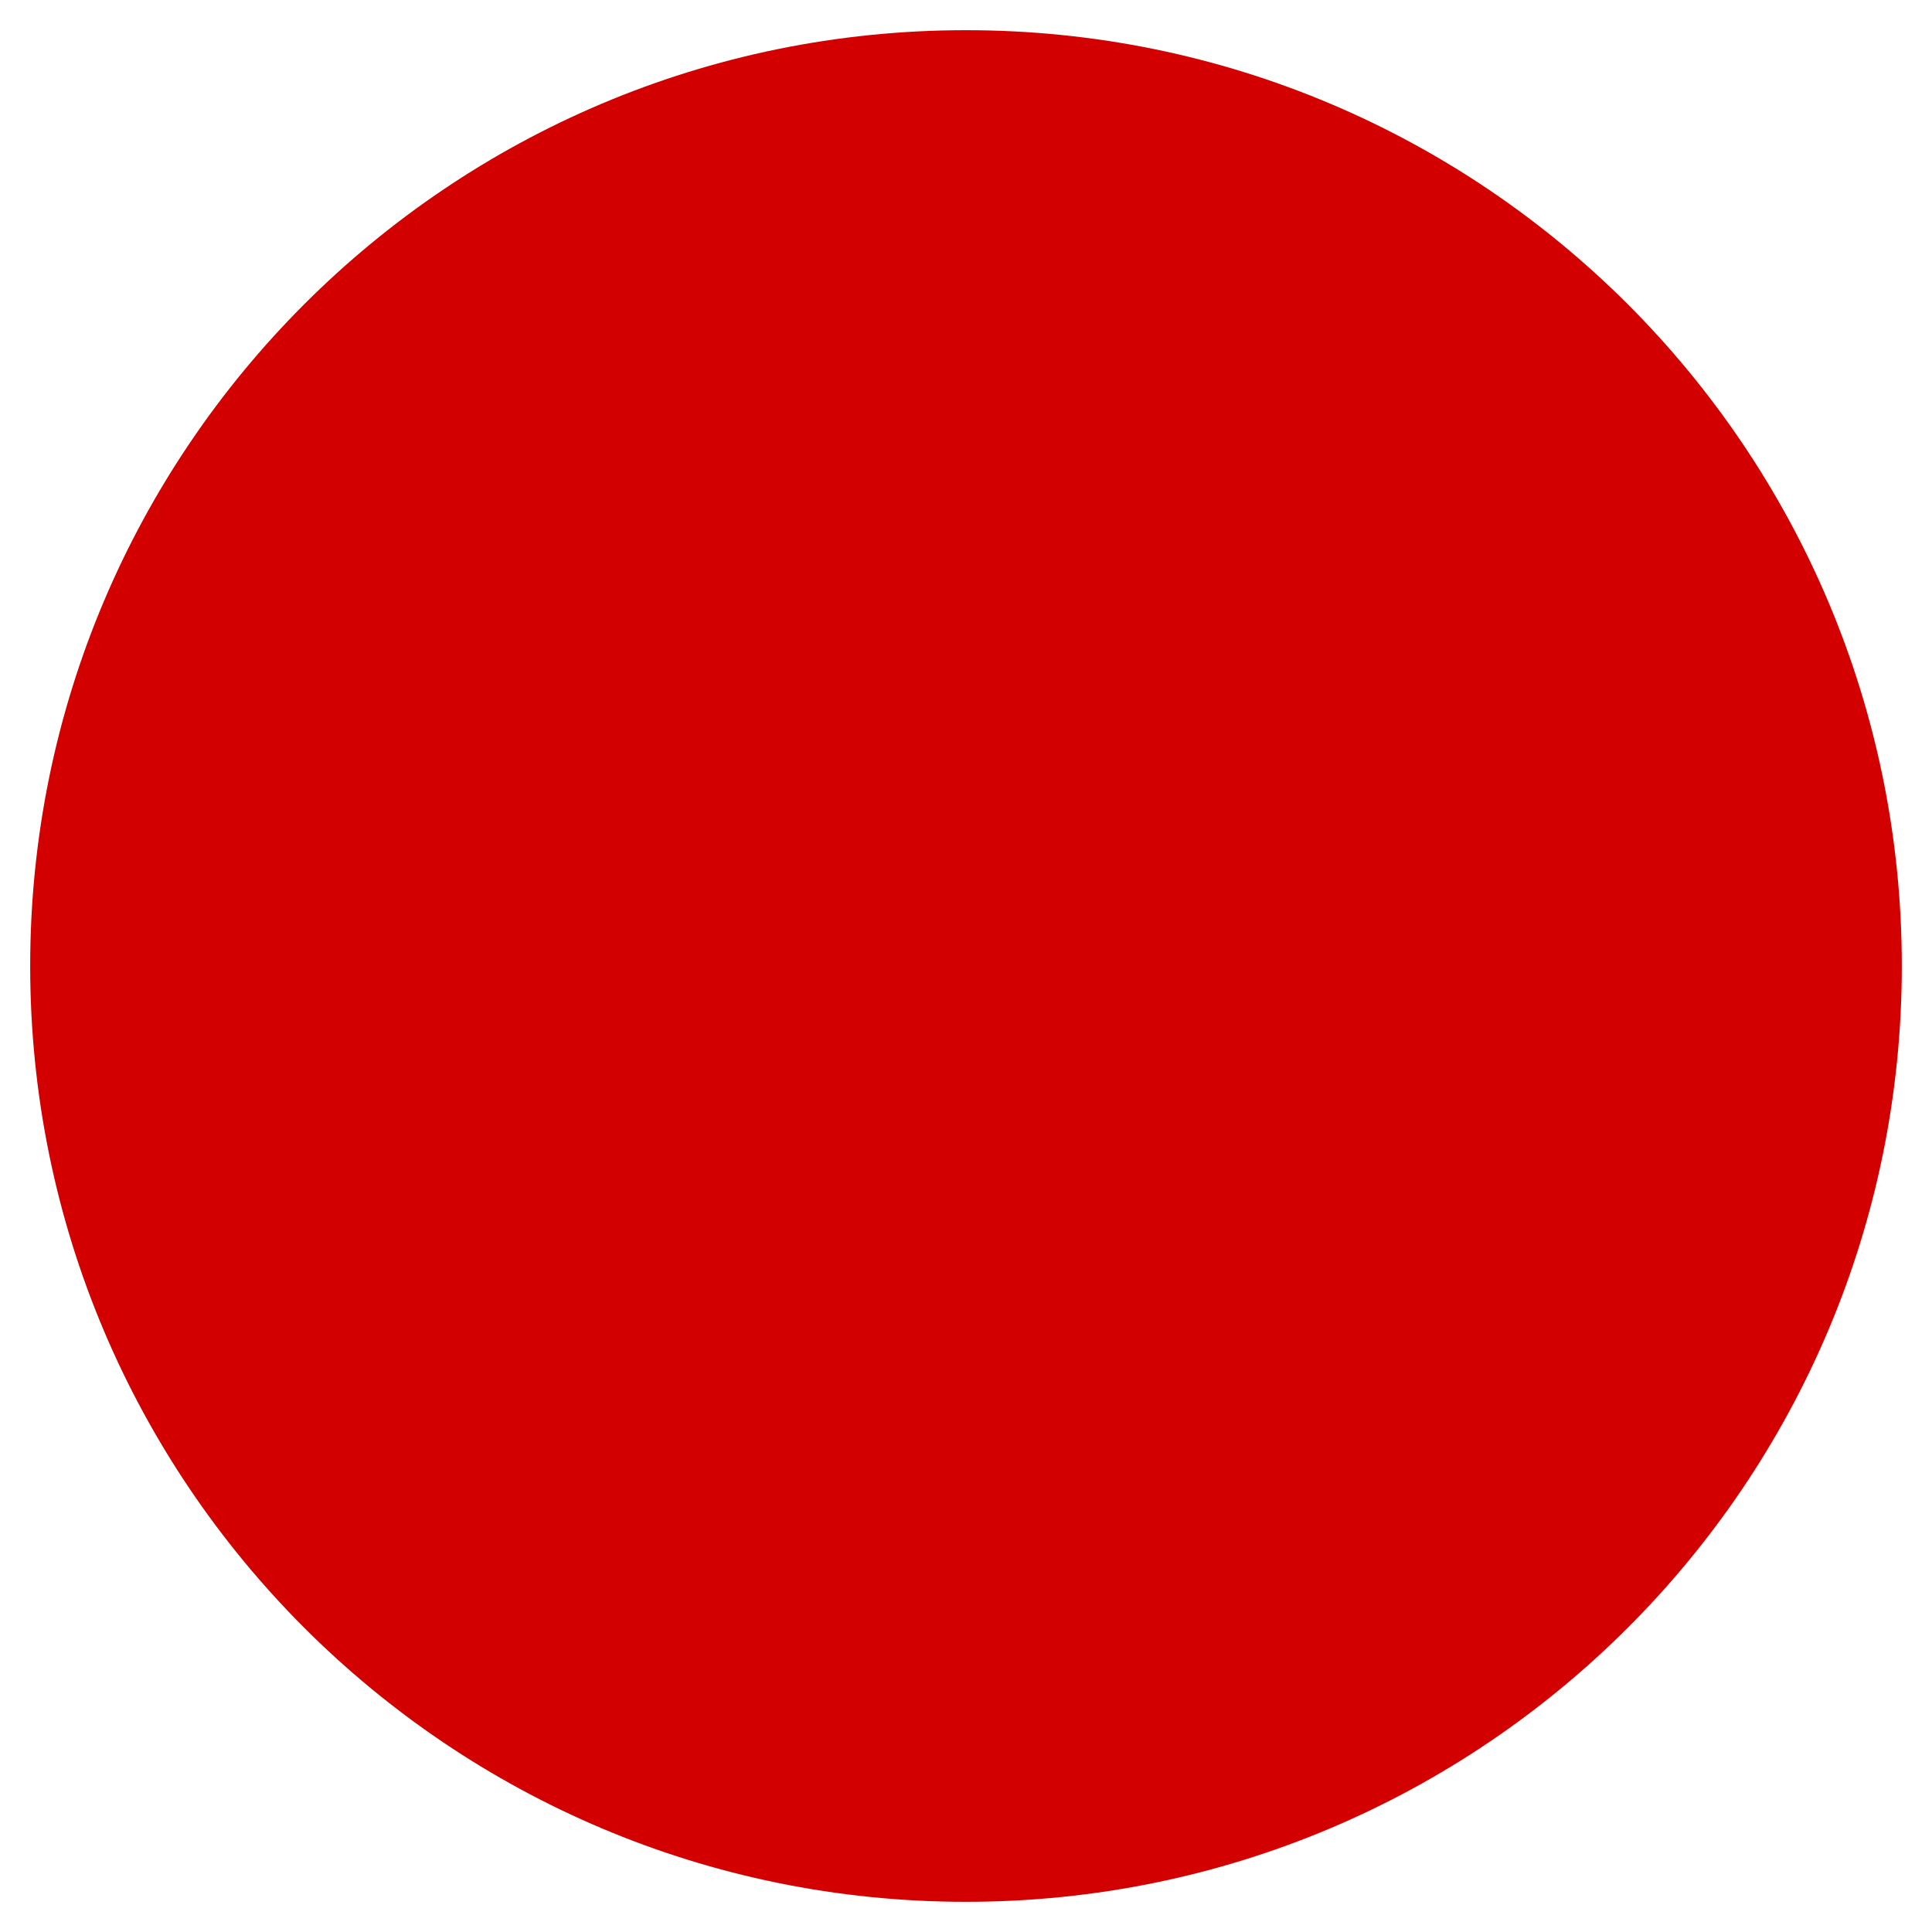
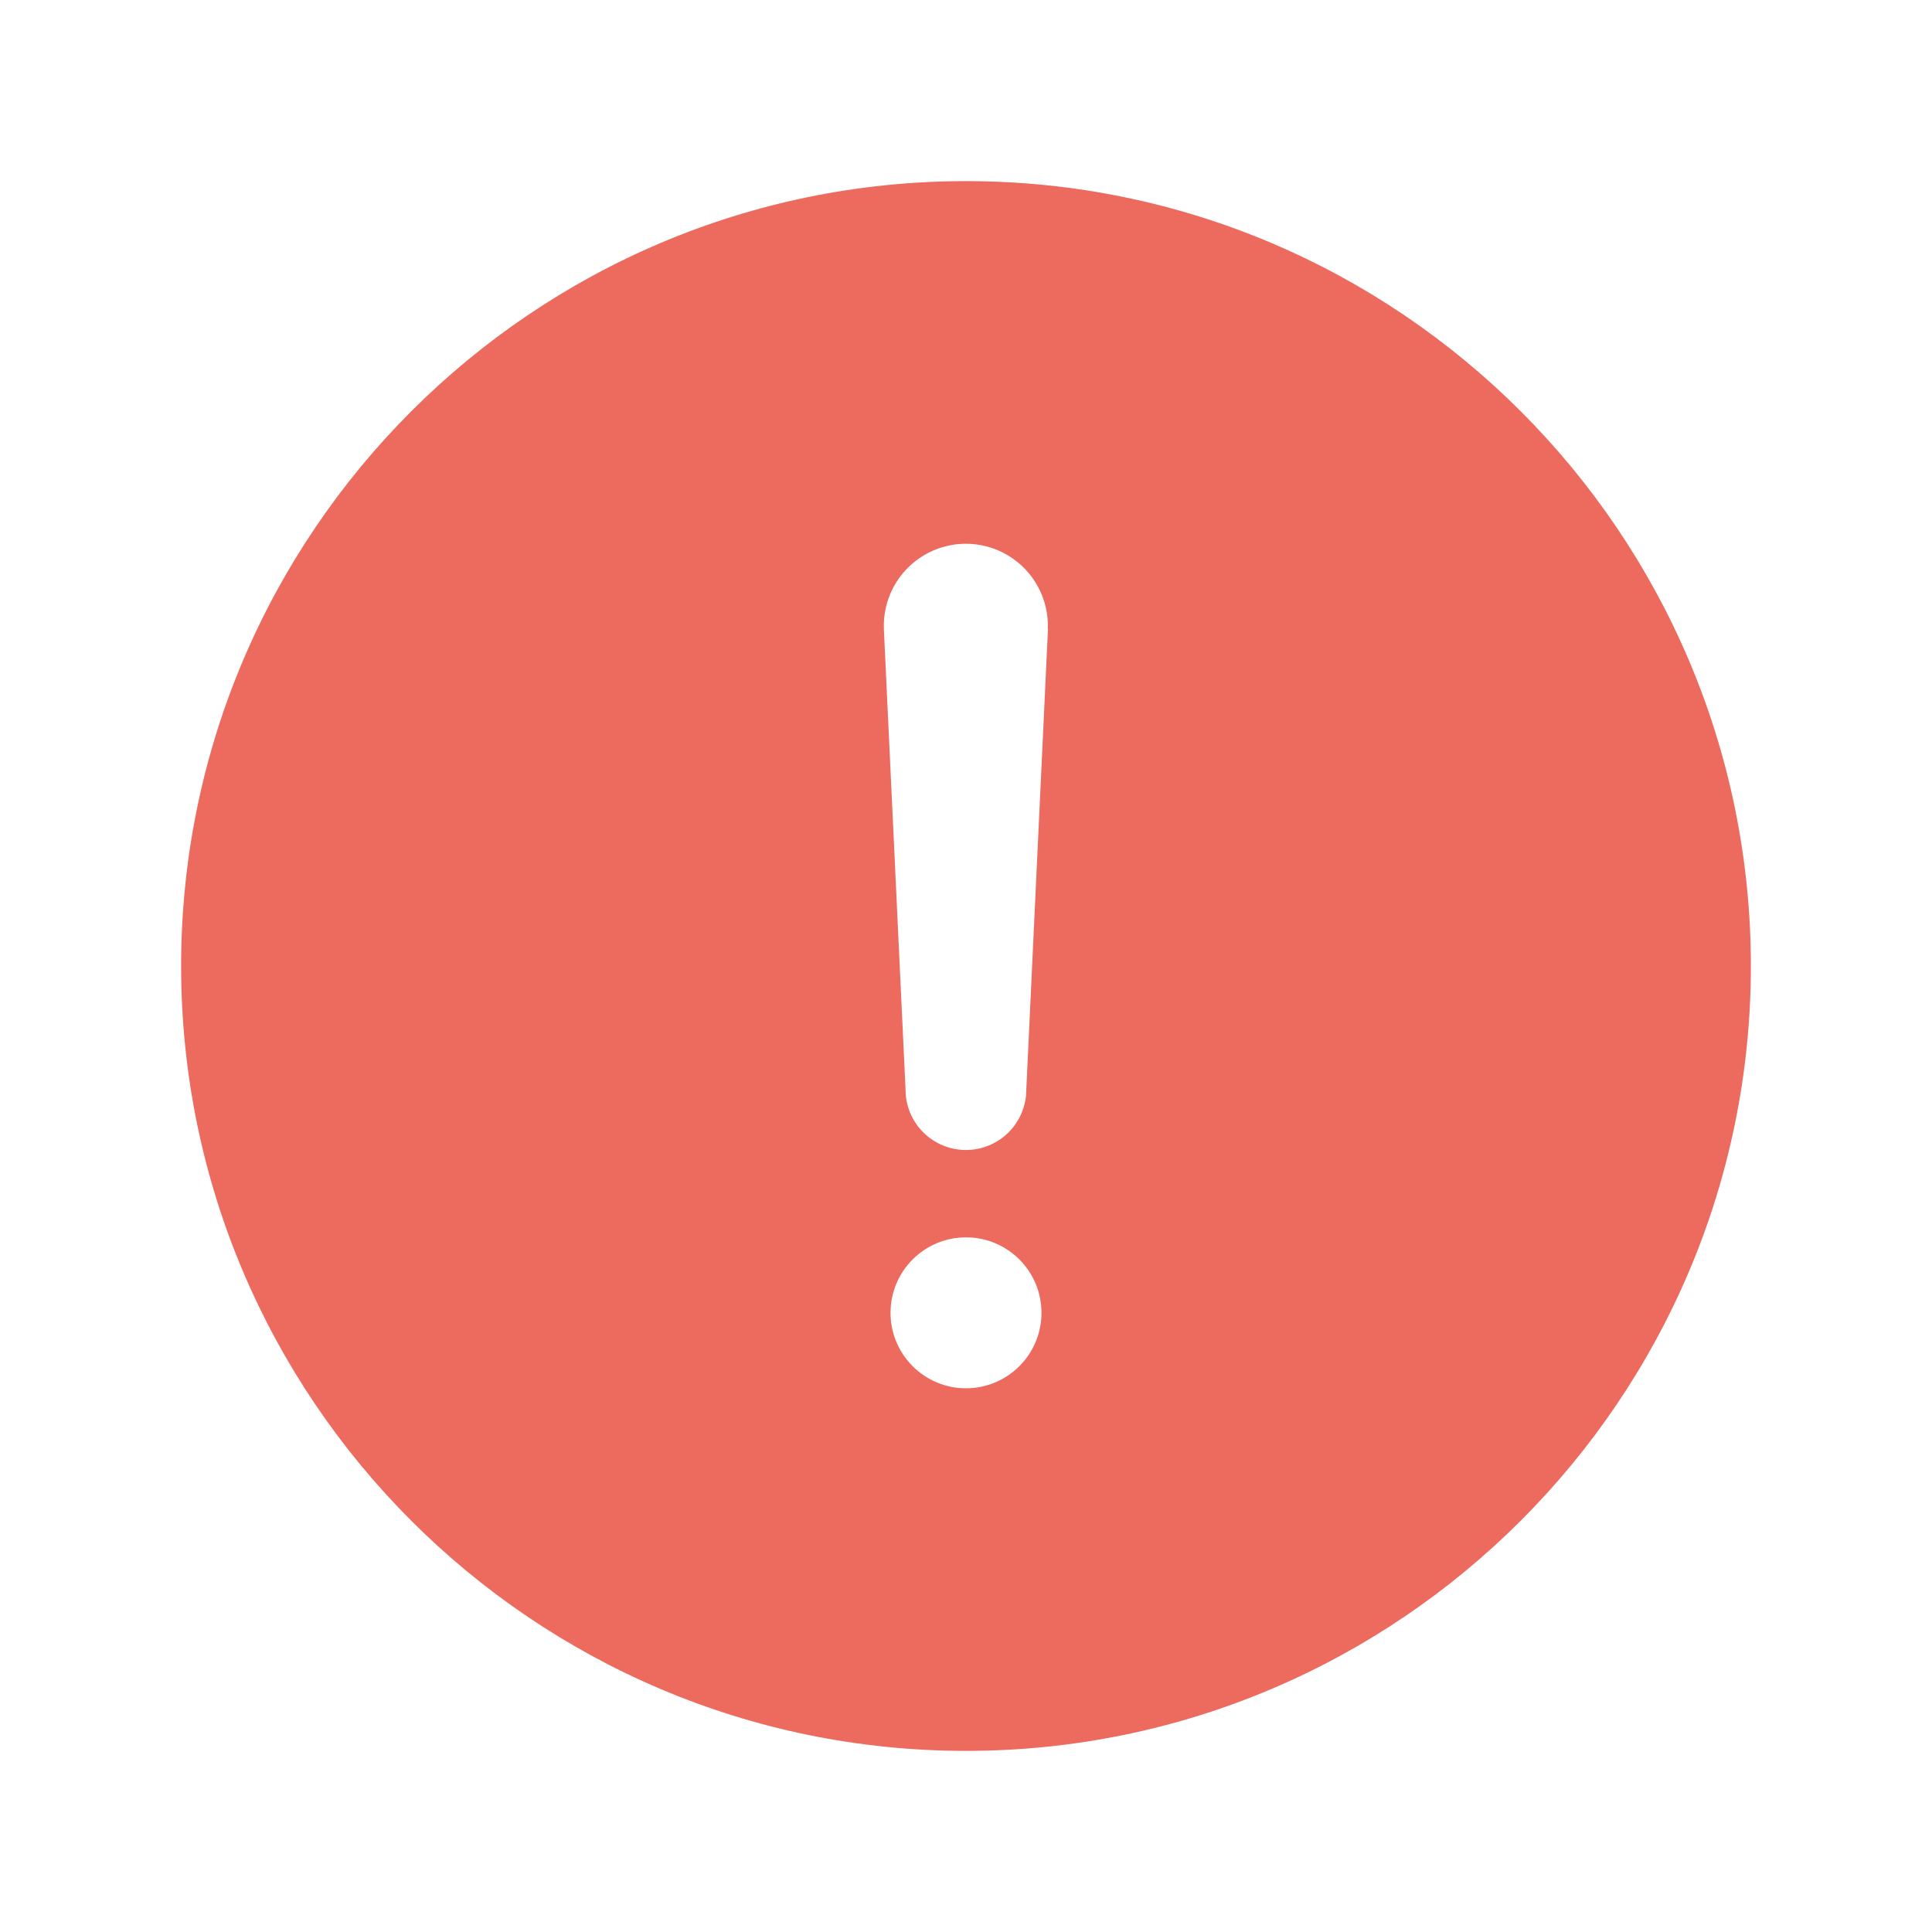
- <svg xmlns="http://www.w3.org/2000/svg" viewBox="0 0 512 512">
-   <path fill="#D30000" d="M256 8C119 8 8 119 8 256s111 248 248 248 248-111 248-248S393 8 256 8z" />
+ <svg xmlns="http://www.w3.org/2000/svg" viewBox="0 0 512 512" fill="#ED6A5E">
+   <path d="M256 48C141.31 48 48 141.31 48 256s93.31 208 208 208 208-93.31 208-208S370.69 48 256 48zm0 319.91a20 20 0 1120-20 20 20 0 01-20 20zm21.72-201.15l-5.74 122a16 16 0 01-32 0l-5.74-121.94v-.05a21.74 21.74 0 1143.44 0z" />
</svg>
